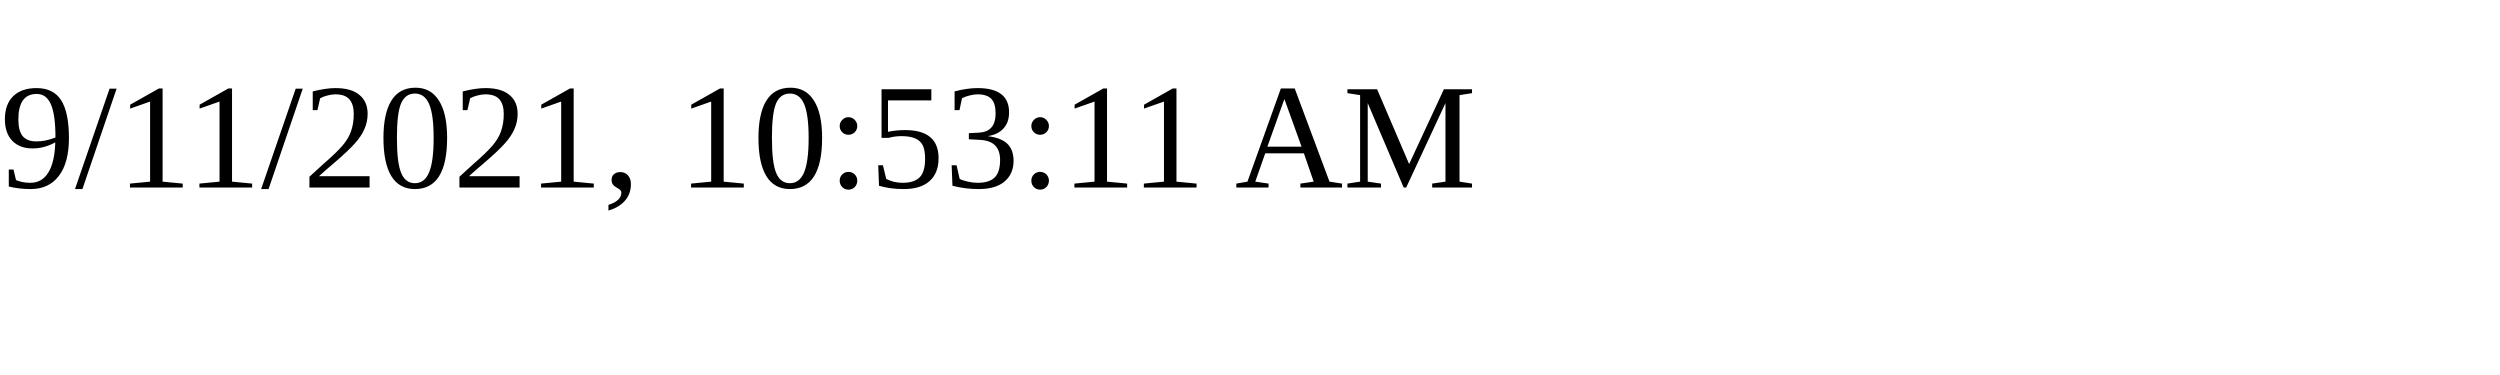
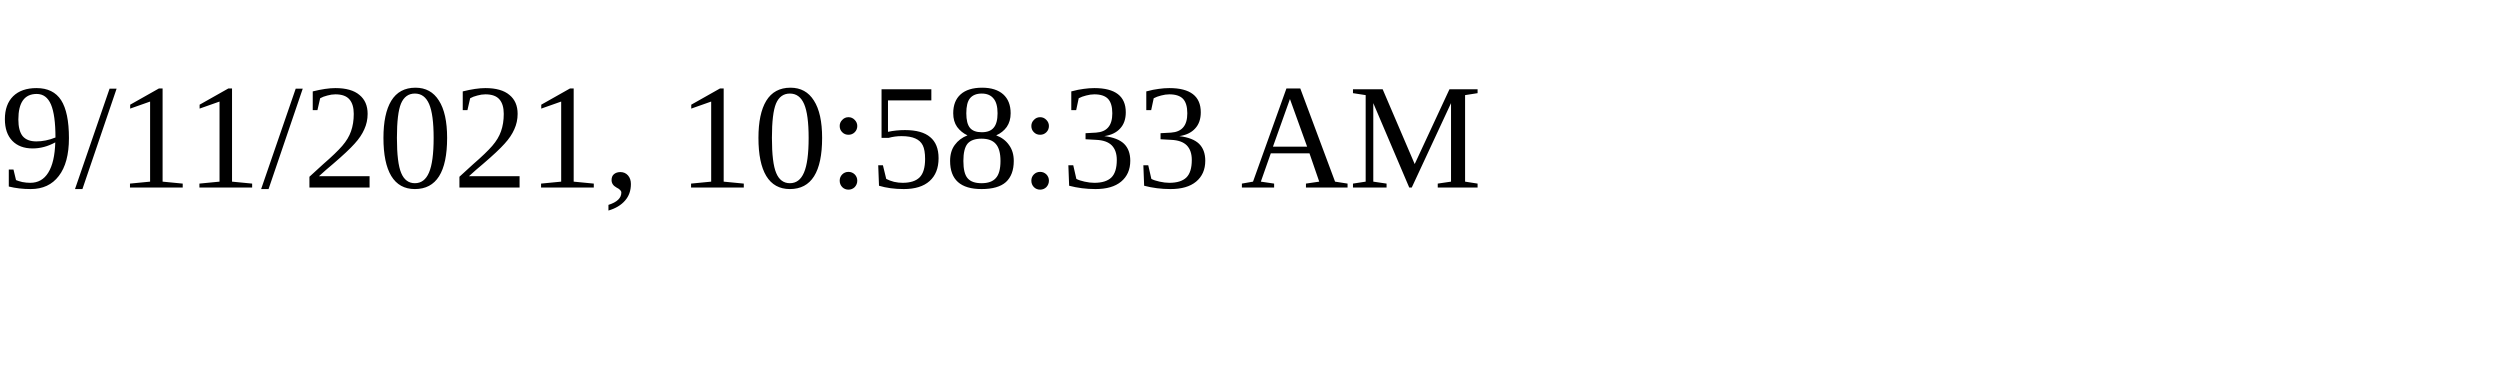
<svg xmlns="http://www.w3.org/2000/svg" height="30" width="200">
-   <text x="0" y="15">9/11/2021, 10:53:11 AM</text>
+   <text x="0" y="15">9/11/2021, 10:58:33 AM</text>
</svg>
